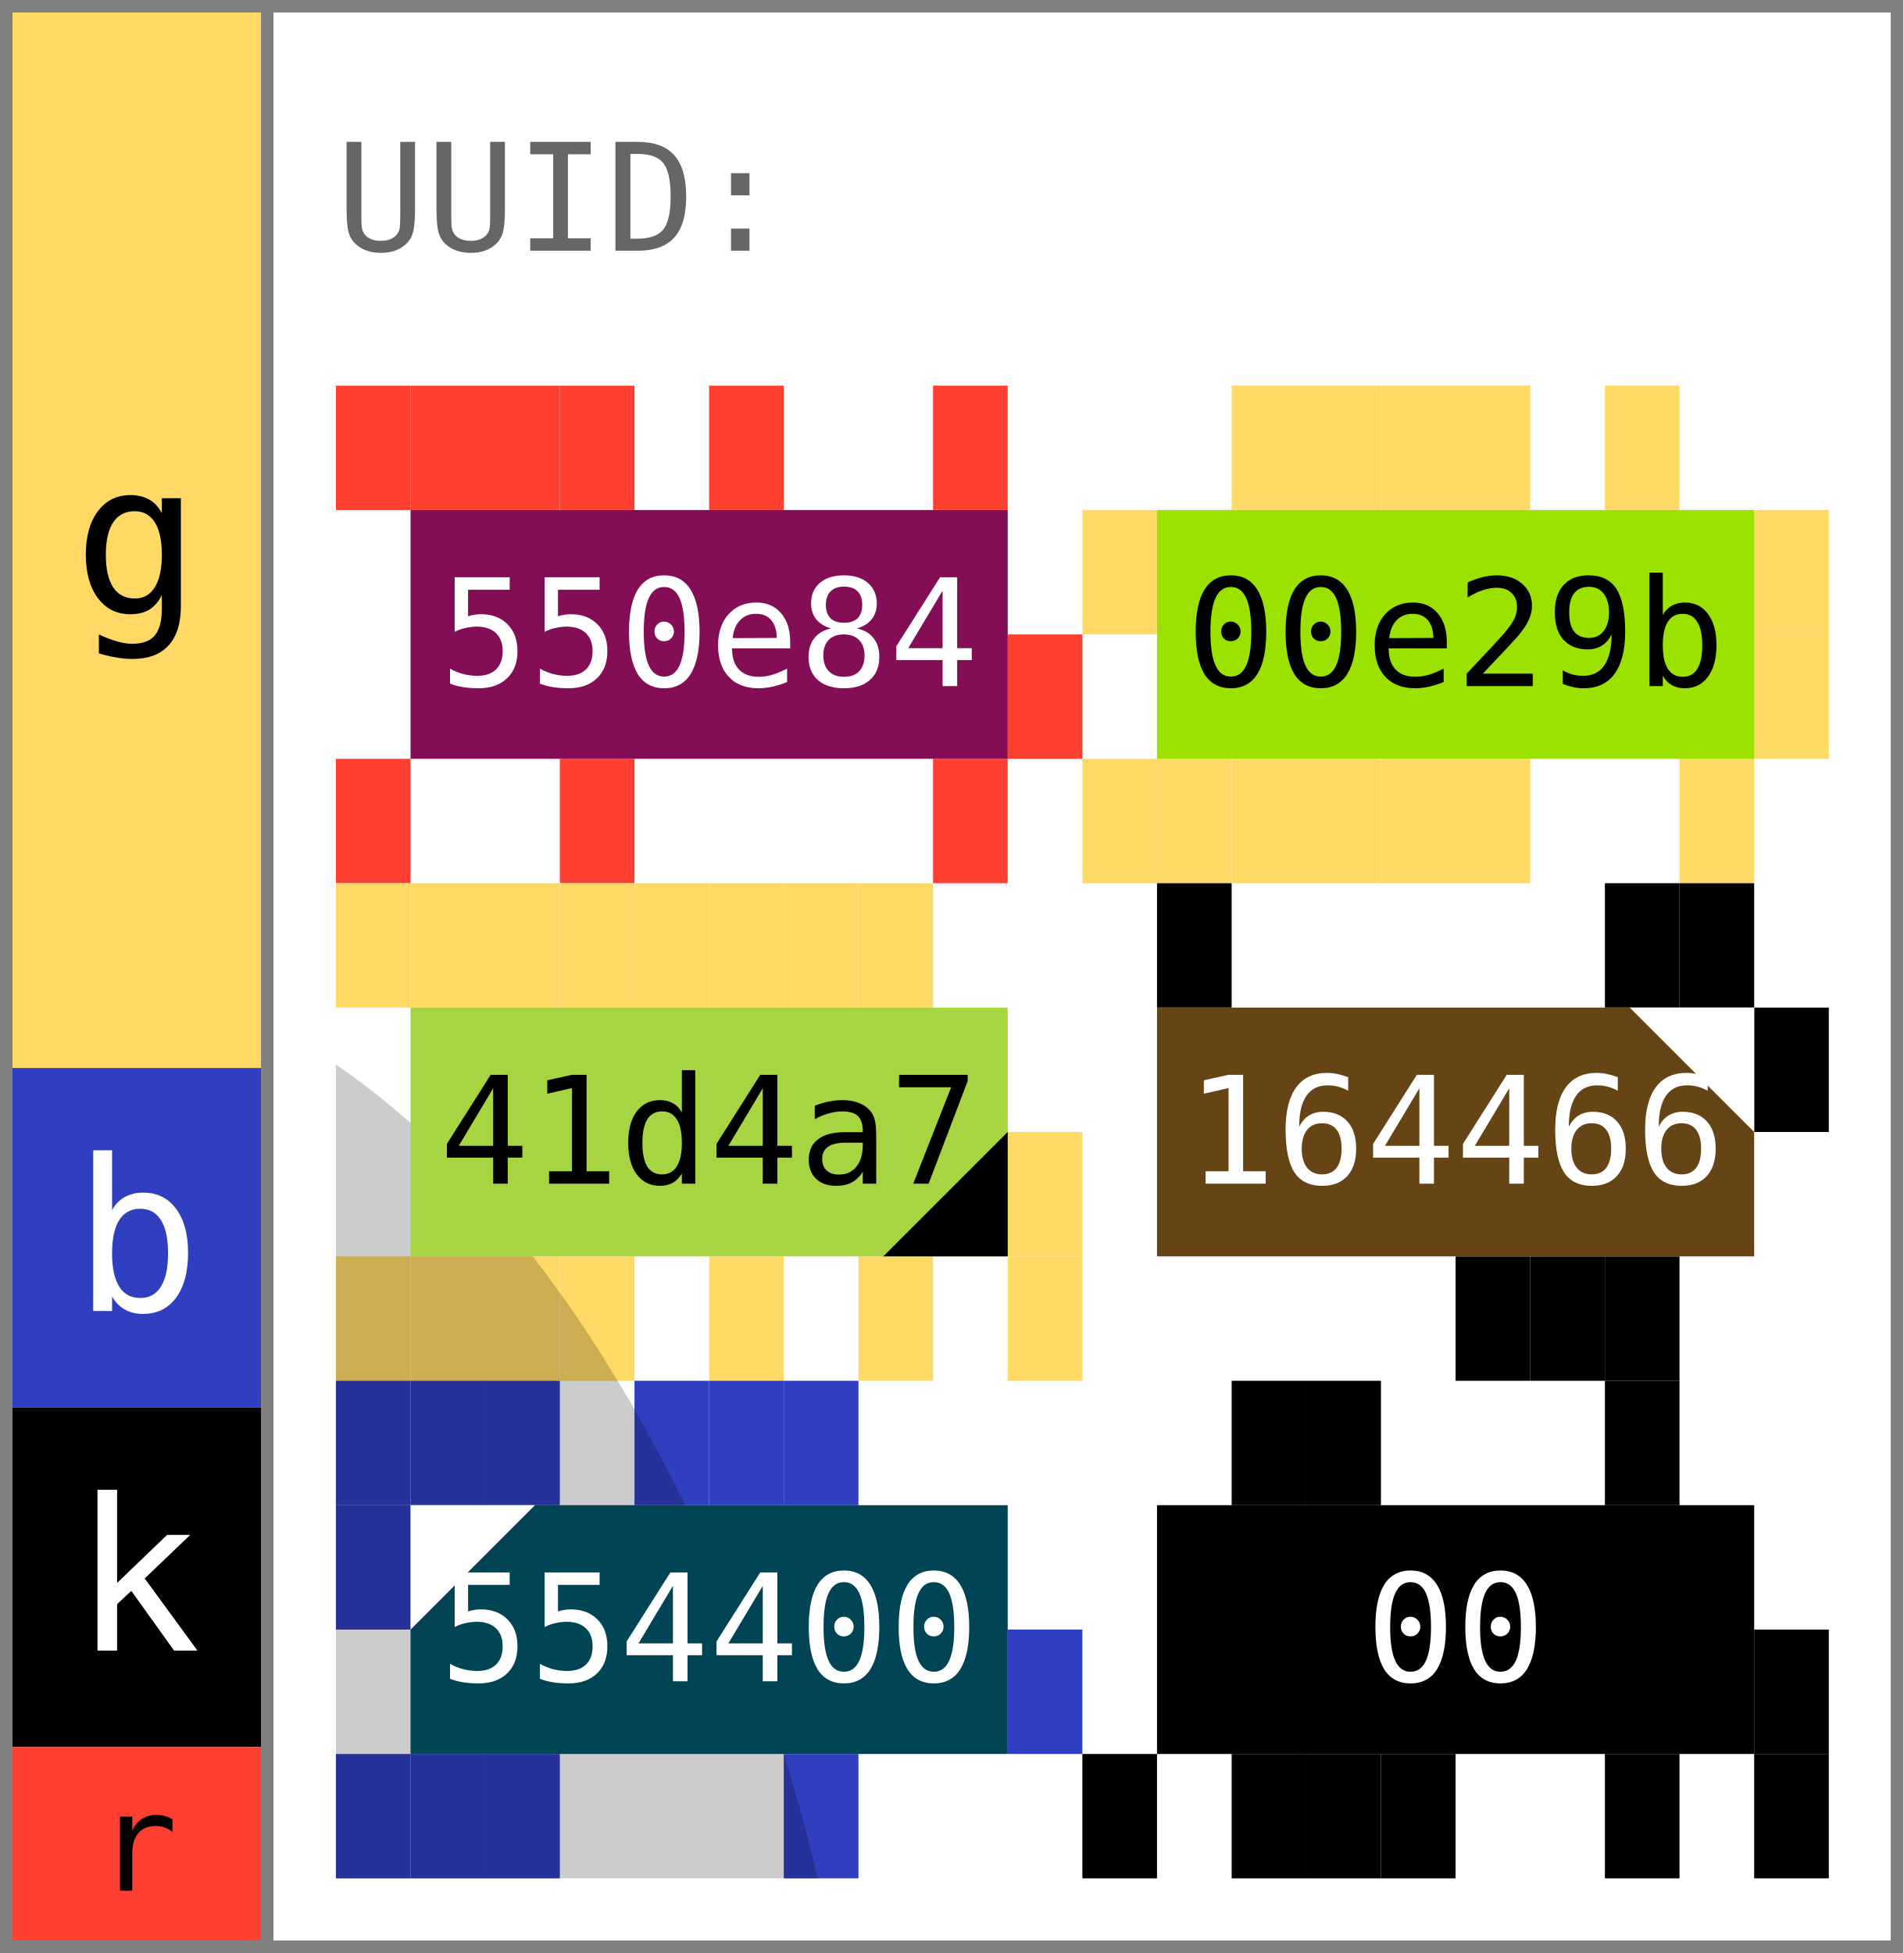
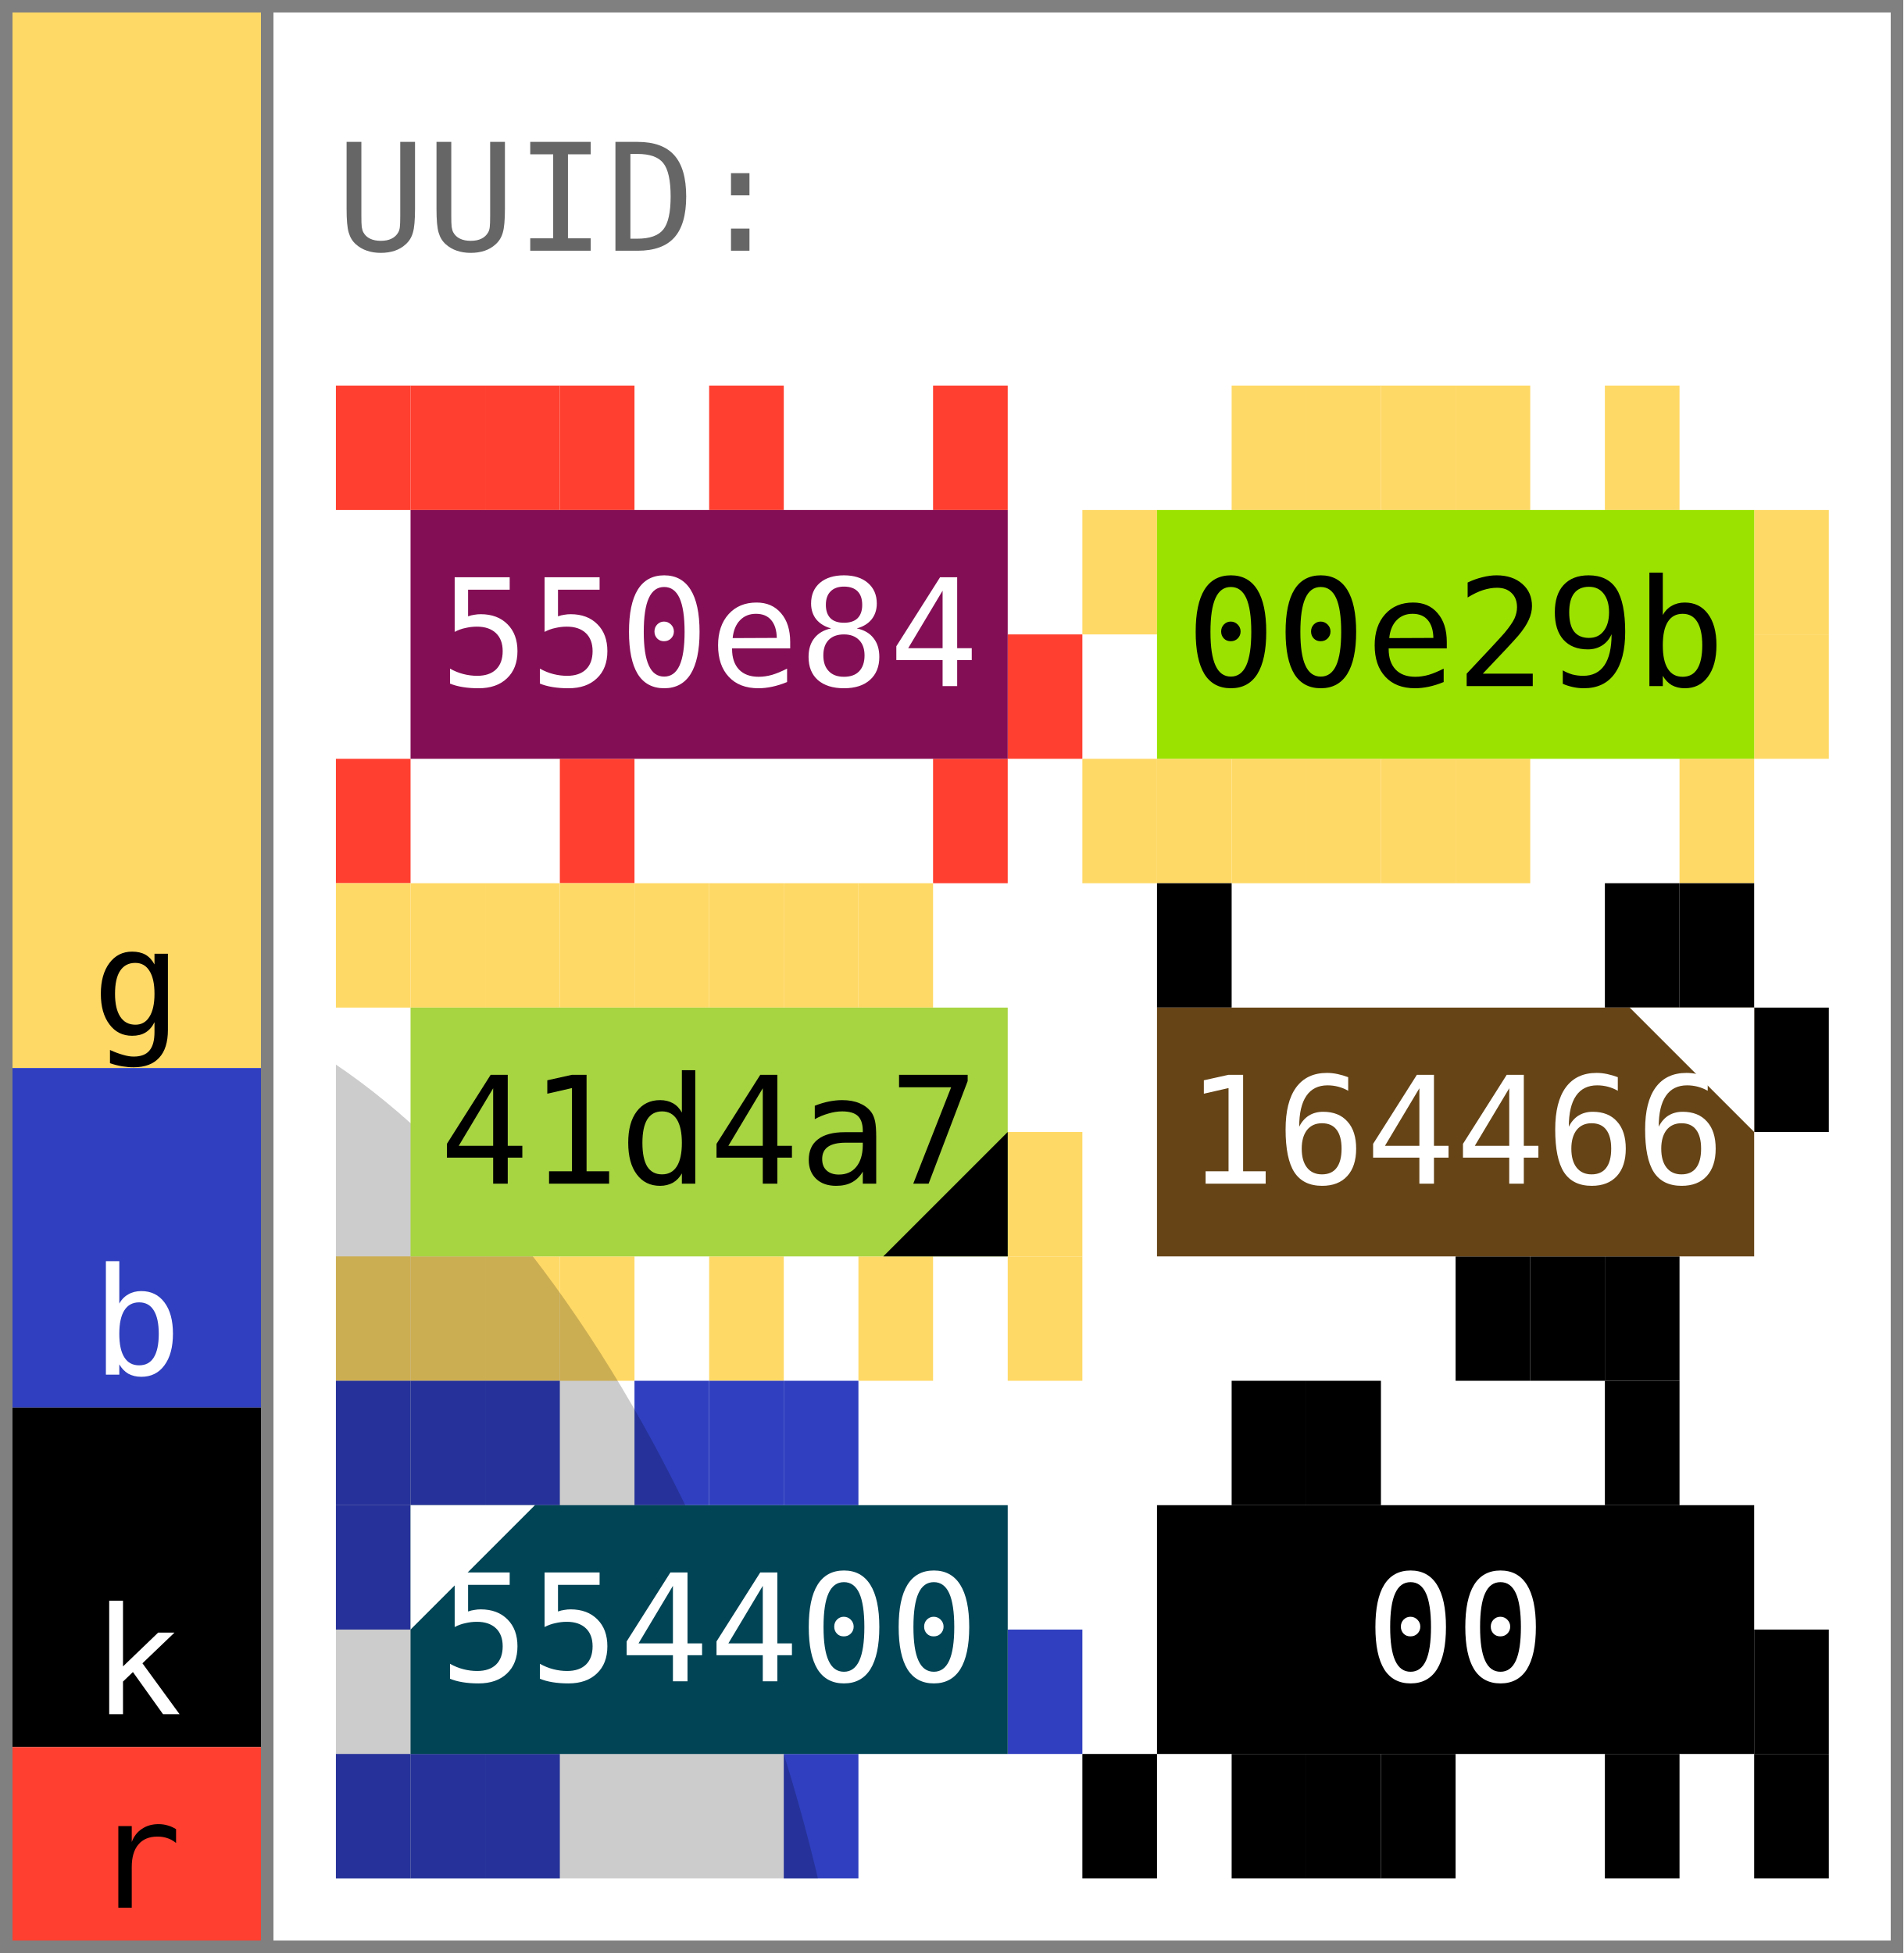
<svg xmlns="http://www.w3.org/2000/svg" width="153.0" height="157.0" viewBox="0 0 153.0 157.0" data-entviz-version="v6" data-entviz-lib="0.5.0" data-input-bytes="36" data-cols="2" data-rows="3">
  <defs>
    <clipPath id="grid-clip-24292fbf2cbc3d58-2x3">
      <rect x="27.0" y="31.0" width="120.0" height="120.0" />
    </clipPath>
  </defs>
  <rect x="0" y="0" width="153.0" height="157.0" fill="#ffffff" />
  <g data-channel="grid">
    <rect x="27.0" y="31.0" width="120.0" height="120.0" fill="#ffffff" />
    <g>
      <rect x="27.0" y="31.0" width="6.0" height="10.0" fill="#ff3f2f" />
      <rect x="33.0" y="31.0" width="6.0" height="10.0" fill="#ff3f2f" />
      <rect x="39.0" y="31.0" width="6.0" height="10.0" fill="#ff3f2f" />
      <rect x="45.0" y="31.0" width="6.0" height="10.0" fill="#ff3f2f" />
      <rect x="57.0" y="31.0" width="6.0" height="10.0" fill="#ff3f2f" />
      <rect x="75.0" y="31.0" width="6.0" height="10.0" fill="#ff3f2f" />
      <rect x="81.0" y="51.0" width="6.0" height="10.0" fill="#ff3f2f" />
      <rect x="75.0" y="61.0" width="6.0" height="10.0" fill="#ff3f2f" />
      <rect x="45.0" y="61.0" width="6.0" height="10.0" fill="#ff3f2f" />
      <rect x="27.0" y="61.0" width="6.0" height="10.0" fill="#ff3f2f" />
      <rect x="99.0" y="31.0" width="6.0" height="10.0" fill="#ffd966" />
      <rect x="105.0" y="31.0" width="6.0" height="10.0" fill="#ffd966" />
      <rect x="111.0" y="31.0" width="6.0" height="10.0" fill="#ffd966" />
      <rect x="117.0" y="31.0" width="6.0" height="10.0" fill="#ffd966" />
      <rect x="129.0" y="31.0" width="6.0" height="10.0" fill="#ffd966" />
      <rect x="141.0" y="41.0" width="6.0" height="10.0" fill="#ffd966" />
      <rect x="141.0" y="51.0" width="6.0" height="10.0" fill="#ffd966" />
      <rect x="135.0" y="61.0" width="6.0" height="10.0" fill="#ffd966" />
      <rect x="117.0" y="61.0" width="6.0" height="10.0" fill="#ffd966" />
      <rect x="111.0" y="61.0" width="6.0" height="10.0" fill="#ffd966" />
      <rect x="105.0" y="61.0" width="6.0" height="10.0" fill="#ffd966" />
      <rect x="99.0" y="61.0" width="6.0" height="10.0" fill="#ffd966" />
      <rect x="93.0" y="61.0" width="6.0" height="10.0" fill="#ffd966" />
      <rect x="87.0" y="61.0" width="6.0" height="10.0" fill="#ffd966" />
      <rect x="87.0" y="41.0" width="6.0" height="10.0" fill="#ffd966" />
      <rect x="27.0" y="71.0" width="6.0" height="10.0" fill="#ffd966" />
      <rect x="33.0" y="71.0" width="6.0" height="10.0" fill="#ffd966" />
      <rect x="39.0" y="71.0" width="6.0" height="10.0" fill="#ffd966" />
      <rect x="45.0" y="71.0" width="6.0" height="10.0" fill="#ffd966" />
      <rect x="51.0" y="71.0" width="6.0" height="10.0" fill="#ffd966" />
      <rect x="57.0" y="71.0" width="6.0" height="10.0" fill="#ffd966" />
      <rect x="63.0" y="71.0" width="6.0" height="10.0" fill="#ffd966" />
      <rect x="69.0" y="71.0" width="6.0" height="10.0" fill="#ffd966" />
      <rect x="81.0" y="91.0" width="6.0" height="10.0" fill="#ffd966" />
      <rect x="81.0" y="101.0" width="6.0" height="10.0" fill="#ffd966" />
      <rect x="69.0" y="101.0" width="6.0" height="10.0" fill="#ffd966" />
      <rect x="57.0" y="101.0" width="6.0" height="10.0" fill="#ffd966" />
      <rect x="45.0" y="101.0" width="6.0" height="10.0" fill="#ffd966" />
      <rect x="39.0" y="101.0" width="6.0" height="10.0" fill="#ffd966" />
      <rect x="33.0" y="101.0" width="6.0" height="10.0" fill="#ffd966" />
      <rect x="27.0" y="101.0" width="6.0" height="10.0" fill="#ffd966" />
      <rect x="93.0" y="71.0" width="6.0" height="10.0" fill="#000000" />
      <rect x="129.0" y="71.0" width="6.0" height="10.0" fill="#000000" />
      <rect x="135.0" y="71.0" width="6.0" height="10.0" fill="#000000" />
      <rect x="141.0" y="81.0" width="6.0" height="10.0" fill="#000000" />
      <rect x="129.0" y="101.0" width="6.0" height="10.0" fill="#000000" />
      <rect x="123.0" y="101.0" width="6.0" height="10.0" fill="#000000" />
      <rect x="117.0" y="101.0" width="6.0" height="10.0" fill="#000000" />
      <rect x="27.0" y="111.0" width="6.0" height="10.0" fill="#2f3fbf" />
      <rect x="33.0" y="111.0" width="6.0" height="10.0" fill="#2f3fbf" />
      <rect x="39.0" y="111.0" width="6.0" height="10.0" fill="#2f3fbf" />
      <rect x="51.0" y="111.0" width="6.0" height="10.0" fill="#2f3fbf" />
      <rect x="57.0" y="111.0" width="6.0" height="10.0" fill="#2f3fbf" />
      <rect x="63.0" y="111.0" width="6.0" height="10.0" fill="#2f3fbf" />
      <rect x="81.0" y="131.0" width="6.0" height="10.0" fill="#2f3fbf" />
      <rect x="63.0" y="141.0" width="6.0" height="10.0" fill="#2f3fbf" />
      <rect x="39.0" y="141.0" width="6.0" height="10.0" fill="#2f3fbf" />
      <rect x="33.0" y="141.0" width="6.0" height="10.0" fill="#2f3fbf" />
      <rect x="27.0" y="141.0" width="6.0" height="10.0" fill="#2f3fbf" />
      <rect x="27.0" y="121.0" width="6.0" height="10.0" fill="#2f3fbf" />
      <rect x="99.0" y="111.0" width="6.0" height="10.0" fill="#000000" />
      <rect x="105.0" y="111.0" width="6.0" height="10.0" fill="#000000" />
      <rect x="129.0" y="111.0" width="6.0" height="10.0" fill="#000000" />
      <rect x="141.0" y="131.0" width="6.0" height="10.0" fill="#000000" />
      <rect x="141.0" y="141.0" width="6.0" height="10.0" fill="#000000" />
      <rect x="129.0" y="141.0" width="6.0" height="10.0" fill="#000000" />
      <rect x="111.0" y="141.0" width="6.0" height="10.0" fill="#000000" />
      <rect x="105.0" y="141.0" width="6.0" height="10.0" fill="#000000" />
      <rect x="99.0" y="141.0" width="6.0" height="10.0" fill="#000000" />
      <rect x="87.0" y="141.0" width="6.0" height="10.0" fill="#000000" />
    </g>
    <g clip-path="url(#grid-clip-24292fbf2cbc3d58-2x3)" data-channel="ellipse" data-ellipse-anchor-x="27.0" data-ellipse-anchor-y="151.0" data-ellipse-rx="73.99165358336032" data-ellipse-ry="37.335238046649714" data-ellipse-rotation-deg="72.0">
      <ellipse cx="27.0" cy="151.0" rx="73.992" ry="37.335" transform="rotate(72.0 27.0 151.0)" fill="#000000" fill-opacity="0.2" />
    </g>
    <g>
      <g data-channel="cell" data-cell-index="0" data-cell-row="0" data-cell-col="0">
        <rect x="33.0" y="41.0" width="48.0" height="20.0" fill="#840e55" />
        <text x="57.0" y="51.0" fill="#ffffff" style="font-family: &quot;JetBrains Mono&quot;, &quot;Menlo&quot;, &quot;Consolas&quot;, &quot;DejaVu Sans Mono&quot;, &quot;Liberation Mono&quot;, &quot;Roboto Mono&quot;, &quot;Noto Sans Mono&quot;, monospace; font-size: 12.0px;" text-anchor="middle" dominant-baseline="central">550e84</text>
      </g>
      <g data-channel="cell" data-cell-index="1" data-cell-row="0" data-cell-col="1">
        <rect x="93.0" y="41.0" width="48.0" height="20.0" fill="#9be200" />
        <text x="117.0" y="51.0" fill="#000000" style="font-family: &quot;JetBrains Mono&quot;, &quot;Menlo&quot;, &quot;Consolas&quot;, &quot;DejaVu Sans Mono&quot;, &quot;Liberation Mono&quot;, &quot;Roboto Mono&quot;, &quot;Noto Sans Mono&quot;, monospace; font-size: 12.0px;" text-anchor="middle" dominant-baseline="central">00e29b</text>
      </g>
      <g data-channel="cell" data-cell-index="2" data-cell-row="1" data-cell-col="0" data-cell-quartile="3">
        <rect x="33.0" y="81.0" width="48.0" height="20.0" fill="#a7d441" />
        <text x="57.0" y="91.0" fill="#000000" style="font-family: &quot;JetBrains Mono&quot;, &quot;Menlo&quot;, &quot;Consolas&quot;, &quot;DejaVu Sans Mono&quot;, &quot;Liberation Mono&quot;, &quot;Roboto Mono&quot;, &quot;Noto Sans Mono&quot;, monospace; font-size: 12.0px;" text-anchor="middle" dominant-baseline="central">41d4a7</text>
        <polygon points="81.0,101.0 81.0,91.0 71.0,101.0" fill="#000000" />
      </g>
      <g data-channel="cell" data-cell-index="3" data-cell-row="1" data-cell-col="1" data-cell-quartile="2">
        <rect x="93.0" y="81.0" width="48.0" height="20.0" fill="#664416" />
        <text x="117.0" y="91.0" fill="#ffffff" style="font-family: &quot;JetBrains Mono&quot;, &quot;Menlo&quot;, &quot;Consolas&quot;, &quot;DejaVu Sans Mono&quot;, &quot;Liberation Mono&quot;, &quot;Roboto Mono&quot;, &quot;Noto Sans Mono&quot;, monospace; font-size: 12.0px;" text-anchor="middle" dominant-baseline="central">164466</text>
        <polygon points="141.0,81.0 131.0,81.0 141.0,91.0" fill="#ffffff" />
      </g>
      <g data-channel="cell" data-cell-index="4" data-cell-row="2" data-cell-col="0" data-cell-quartile="1">
        <rect x="33.0" y="121.0" width="48.0" height="20.0" fill="#004455" />
        <text x="57.0" y="131.0" fill="#ffffff" style="font-family: &quot;JetBrains Mono&quot;, &quot;Menlo&quot;, &quot;Consolas&quot;, &quot;DejaVu Sans Mono&quot;, &quot;Liberation Mono&quot;, &quot;Roboto Mono&quot;, &quot;Noto Sans Mono&quot;, monospace; font-size: 12.0px;" text-anchor="middle" dominant-baseline="central">554400</text>
        <polygon points="33.0,121.0 43.0,121.0 33.0,131.0" fill="#ffffff" />
      </g>
      <g data-channel="cell" data-cell-index="5" data-cell-row="2" data-cell-col="1">
        <rect x="93.0" y="121.0" width="48.0" height="20.0" fill="#000000" />
        <text x="117.0" y="131.0" fill="#ffffff" style="font-family: &quot;JetBrains Mono&quot;, &quot;Menlo&quot;, &quot;Consolas&quot;, &quot;DejaVu Sans Mono&quot;, &quot;Liberation Mono&quot;, &quot;Roboto Mono&quot;, &quot;Noto Sans Mono&quot;, monospace; font-size: 12.0px;" text-anchor="middle" dominant-baseline="central">00</text>
      </g>
    </g>
  </g>
  <g data-channel="color-bar">
    <g data-color-bar-rank="0" data-color-bar-band="G">
      <rect x="1" y="1" width="20.0" height="84.857" fill="#ffd966" />
-       <text x="11.0" y="43.429" fill="#000000" style="font-family: &quot;JetBrains Mono&quot;, &quot;Menlo&quot;, &quot;Consolas&quot;, &quot;DejaVu Sans Mono&quot;, &quot;Liberation Mono&quot;, &quot;Roboto Mono&quot;, &quot;Noto Sans Mono&quot;, monospace; font-size: 17.0px;" text-anchor="middle" dominant-baseline="central" data-color-bar-letter="true">g</text>
+       <text x="11.0" y="83.217" fill="#000000" style="font-family: &quot;JetBrains Mono&quot;, &quot;Menlo&quot;, &quot;Consolas&quot;, &quot;DejaVu Sans Mono&quot;, &quot;Liberation Mono&quot;, &quot;Roboto Mono&quot;, &quot;Noto Sans Mono&quot;, monospace; font-size: 12.0px;" text-anchor="middle" data-color-bar-letter="true">g</text>
    </g>
    <g data-color-bar-rank="1" data-color-bar-band="B">
      <rect x="1" y="85.857" width="20.0" height="27.294" fill="#2f3fbf" />
-       <text x="11.0" y="99.504" fill="#ffffff" style="font-family: &quot;JetBrains Mono&quot;, &quot;Menlo&quot;, &quot;Consolas&quot;, &quot;DejaVu Sans Mono&quot;, &quot;Liberation Mono&quot;, &quot;Roboto Mono&quot;, &quot;Noto Sans Mono&quot;, monospace; font-size: 17.0px;" text-anchor="middle" dominant-baseline="central" data-color-bar-letter="true">b</text>
+       <text x="11.0" y="110.511" fill="#ffffff" style="font-family: &quot;JetBrains Mono&quot;, &quot;Menlo&quot;, &quot;Consolas&quot;, &quot;DejaVu Sans Mono&quot;, &quot;Liberation Mono&quot;, &quot;Roboto Mono&quot;, &quot;Noto Sans Mono&quot;, monospace; font-size: 12.0px;" text-anchor="middle" data-color-bar-letter="true">b</text>
    </g>
    <g data-color-bar-rank="2" data-color-bar-band="K">
      <rect x="1" y="113.151" width="20.0" height="27.294" fill="#000000" />
-       <text x="11.0" y="126.799" fill="#ffffff" style="font-family: &quot;JetBrains Mono&quot;, &quot;Menlo&quot;, &quot;Consolas&quot;, &quot;DejaVu Sans Mono&quot;, &quot;Liberation Mono&quot;, &quot;Roboto Mono&quot;, &quot;Noto Sans Mono&quot;, monospace; font-size: 17.0px;" text-anchor="middle" dominant-baseline="central" data-color-bar-letter="true">k</text>
+       <text x="11.0" y="137.806" fill="#ffffff" style="font-family: &quot;JetBrains Mono&quot;, &quot;Menlo&quot;, &quot;Consolas&quot;, &quot;DejaVu Sans Mono&quot;, &quot;Liberation Mono&quot;, &quot;Roboto Mono&quot;, &quot;Noto Sans Mono&quot;, monospace; font-size: 12.0px;" text-anchor="middle" data-color-bar-letter="true">k</text>
    </g>
    <g data-color-bar-rank="3" data-color-bar-band="R">
      <rect x="1" y="140.446" width="20.0" height="15.554" fill="#ff3f2f" />
-       <text x="11.0" y="148.223" fill="#000000" style="font-family: &quot;JetBrains Mono&quot;, &quot;Menlo&quot;, &quot;Consolas&quot;, &quot;DejaVu Sans Mono&quot;, &quot;Liberation Mono&quot;, &quot;Roboto Mono&quot;, &quot;Noto Sans Mono&quot;, monospace; font-size: 10.888px;" text-anchor="middle" dominant-baseline="central" data-color-bar-letter="true">r</text>
+       <text x="11.0" y="153.36" fill="#000000" style="font-family: &quot;JetBrains Mono&quot;, &quot;Menlo&quot;, &quot;Consolas&quot;, &quot;DejaVu Sans Mono&quot;, &quot;Liberation Mono&quot;, &quot;Roboto Mono&quot;, &quot;Noto Sans Mono&quot;, monospace; font-size: 12.0px;" text-anchor="middle" data-color-bar-letter="true">r</text>
    </g>
  </g>
  <g data-channel="label-top">
    <text x="27.0" y="16.0" fill="#666666" style="font-family: &quot;JetBrains Mono&quot;, &quot;Menlo&quot;, &quot;Consolas&quot;, &quot;DejaVu Sans Mono&quot;, &quot;Liberation Mono&quot;, &quot;Roboto Mono&quot;, &quot;Noto Sans Mono&quot;, monospace; font-size: 12.0px;" dominant-baseline="central">UUID:</text>
  </g>
  <line x1="0" y1="0.5" x2="153.0" y2="0.5" stroke="#808080" stroke-width="1" shape-rendering="crispEdges" />
  <line x1="152.5" y1="0" x2="152.5" y2="157.0" stroke="#808080" stroke-width="1" shape-rendering="crispEdges" />
  <line x1="0" y1="156.5" x2="153.0" y2="156.5" stroke="#808080" stroke-width="1" shape-rendering="crispEdges" />
  <line x1="0.5" y1="0" x2="0.5" y2="157.0" stroke="#808080" stroke-width="1" shape-rendering="crispEdges" />
  <line x1="21.5" y1="0" x2="21.5" y2="157.0" stroke="#808080" stroke-width="1" shape-rendering="crispEdges" />
</svg>
